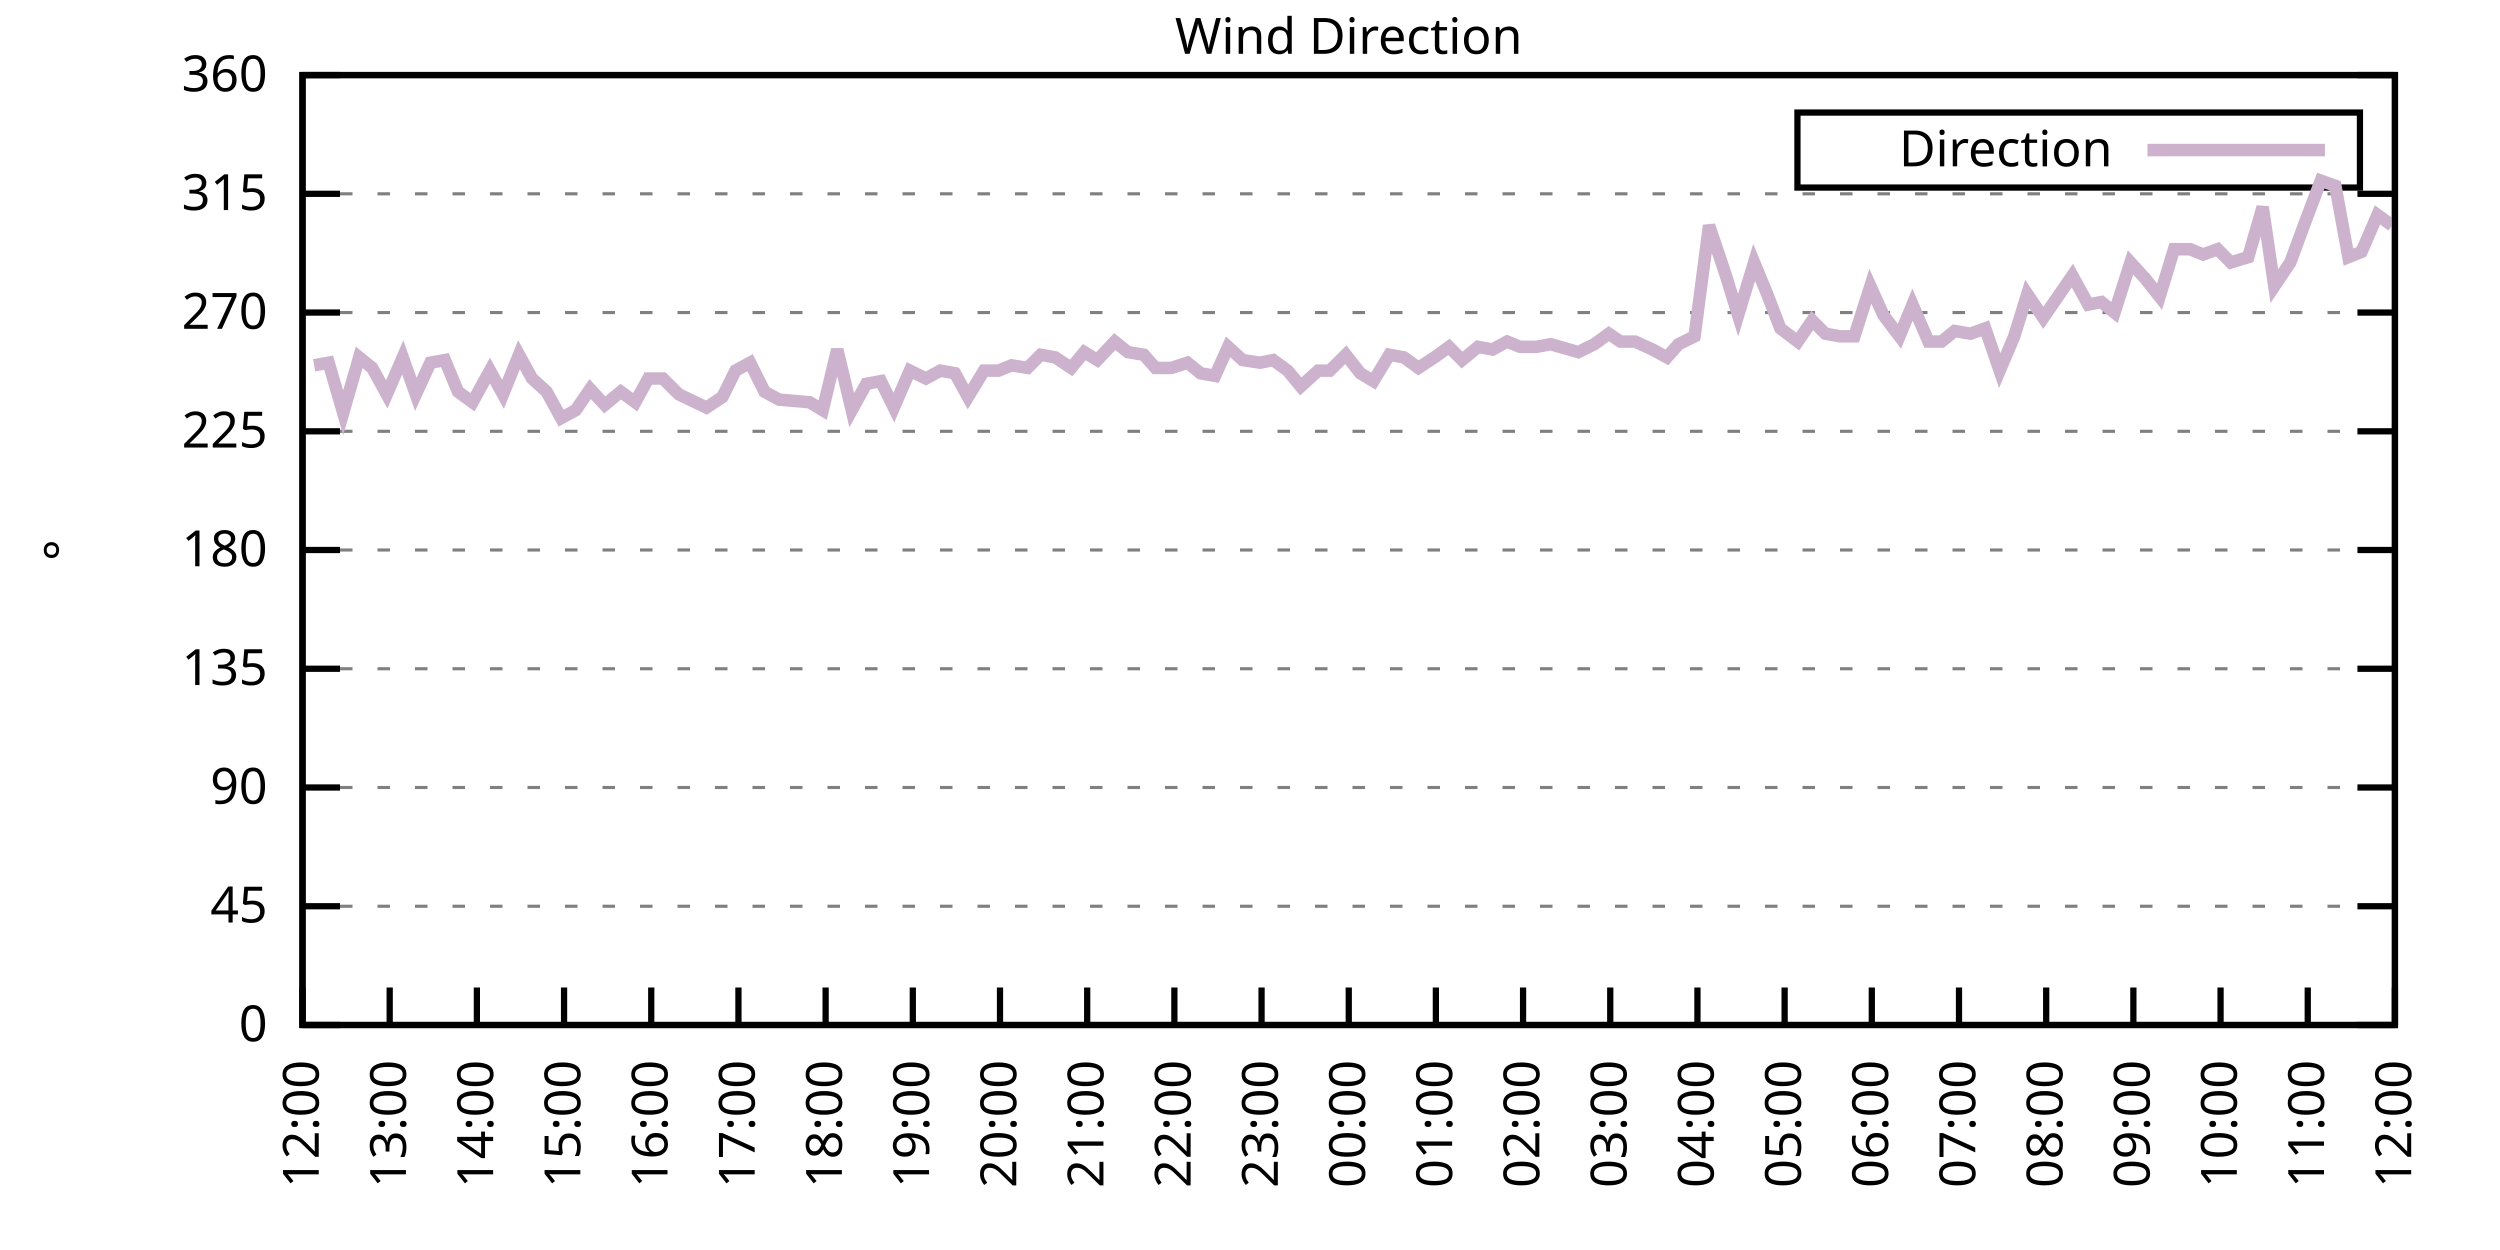
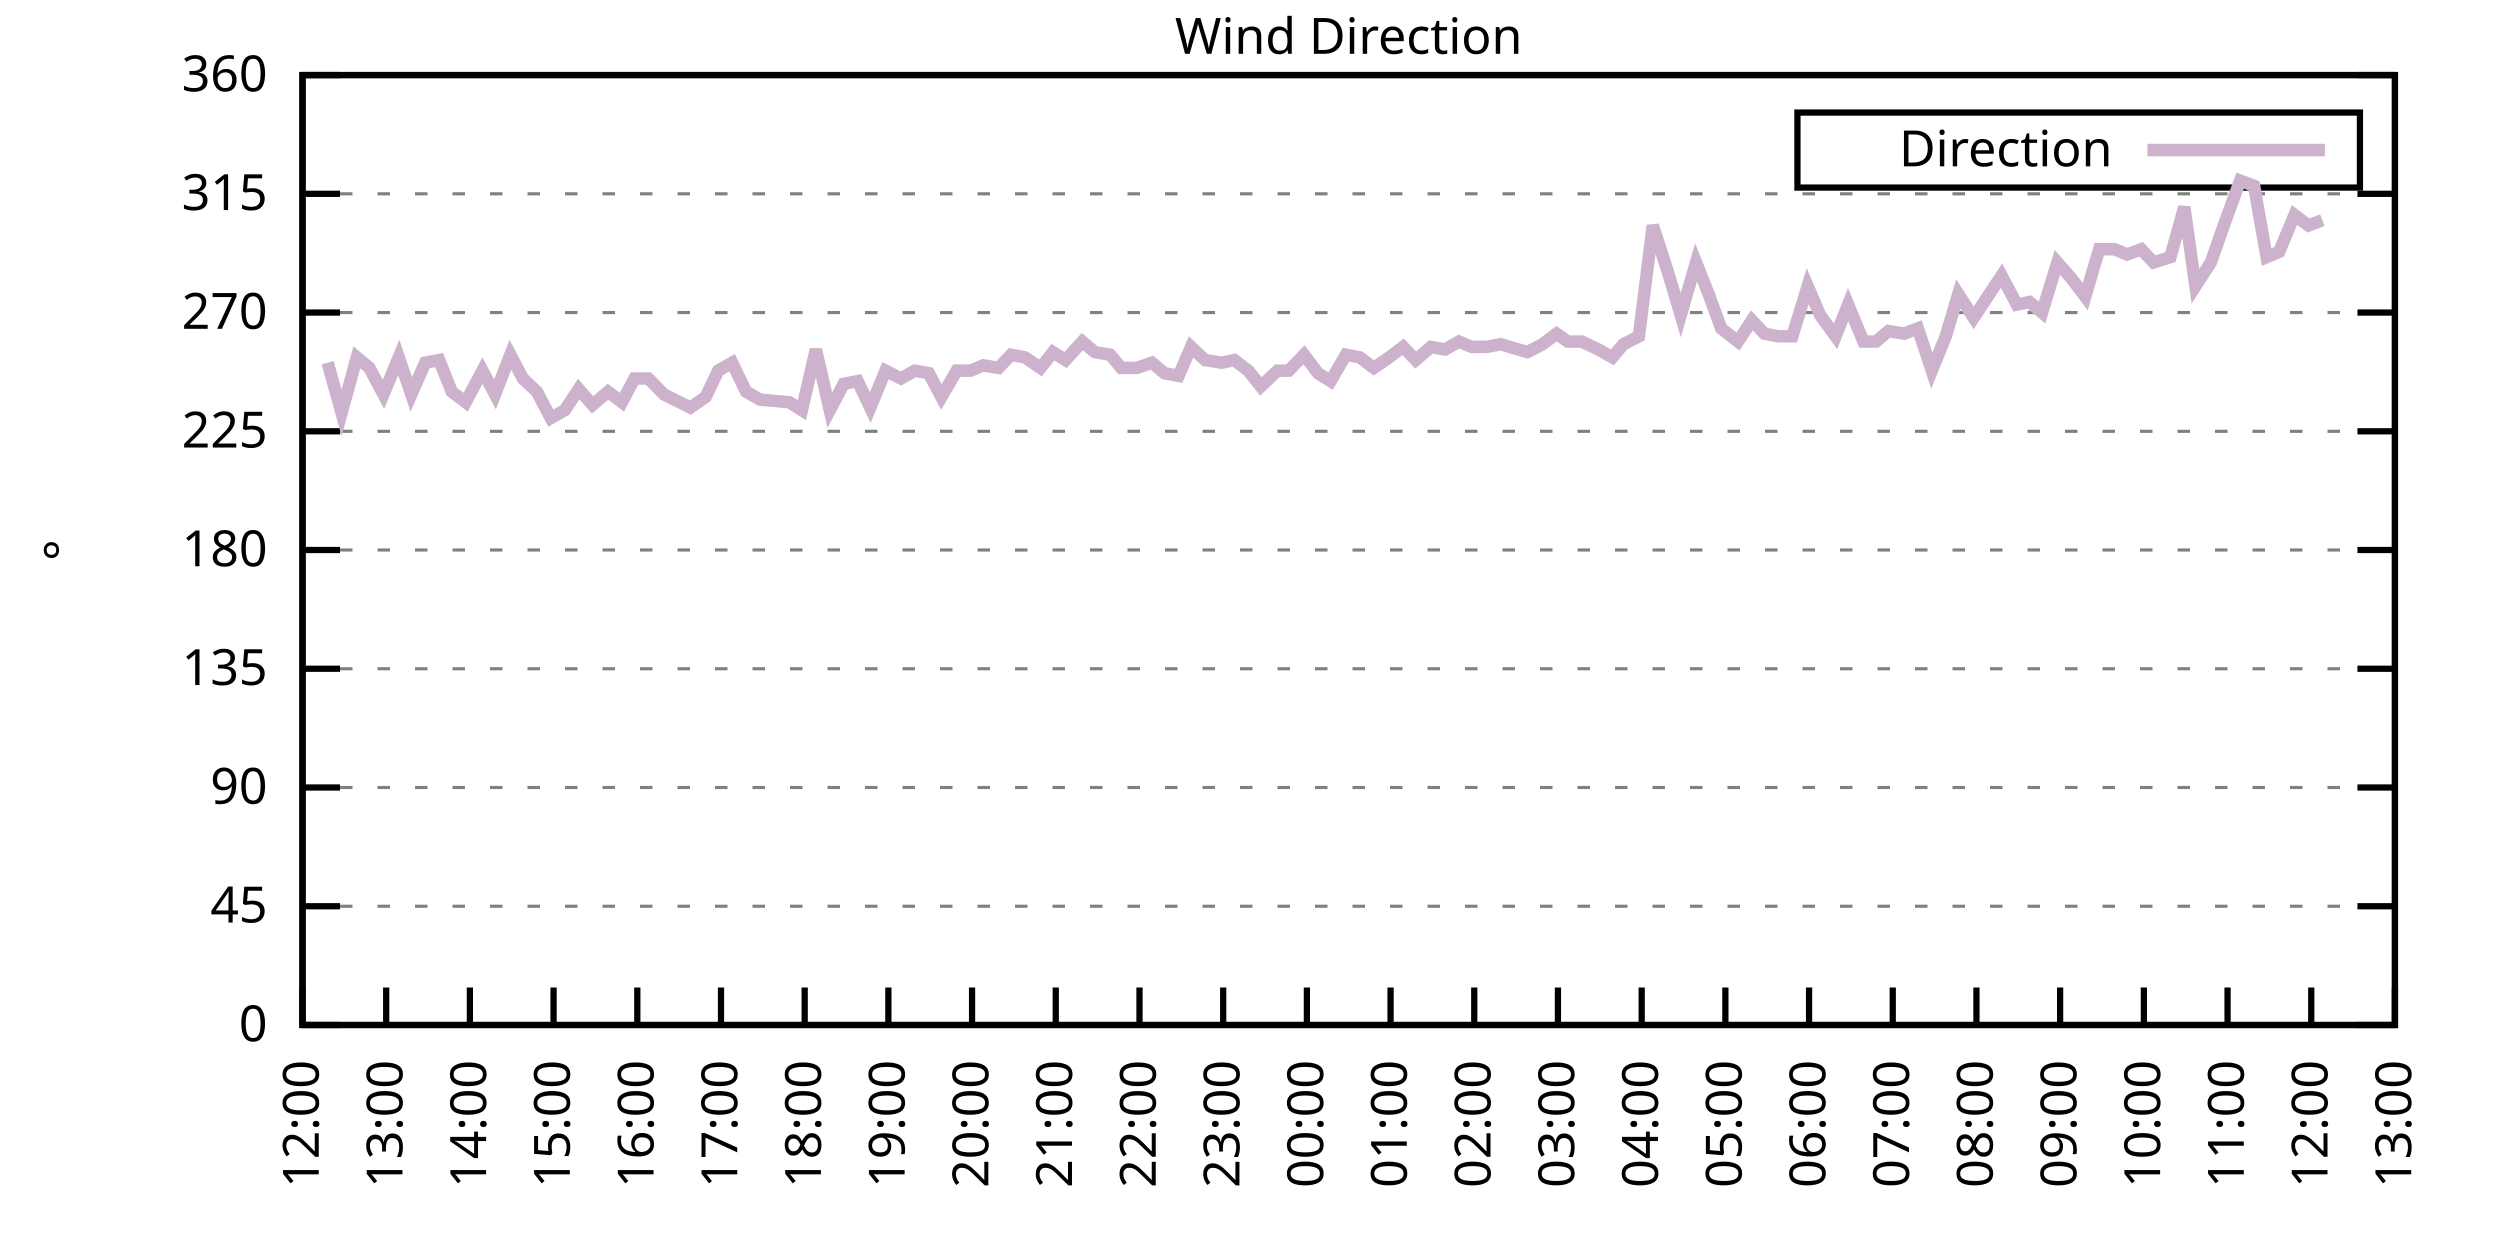
<svg xmlns="http://www.w3.org/2000/svg" xmlns:xlink="http://www.w3.org/1999/xlink" width="400" height="200" viewBox="0 0 400 200">
  <g id="gnuplot_canvas">
    <rect x="0" y="0" width="400" height="200" fill="none" />
    <defs>
      <circle id="gpDot" r="0.5" stroke-width="0.5" stroke="currentColor" />
      <path id="gpPt0" stroke-width="0.333" stroke="currentColor" d="M-1,0 h2 M0,-1 v2" />
      <path id="gpPt1" stroke-width="0.333" stroke="currentColor" d="M-1,-1 L1,1 M1,-1 L-1,1" />
      <path id="gpPt2" stroke-width="0.333" stroke="currentColor" d="M-1,0 L1,0 M0,-1 L0,1 M-1,-1 L1,1 M-1,1 L1,-1" />
      <rect id="gpPt3" stroke-width="0.333" stroke="currentColor" x="-1" y="-1" width="2" height="2" />
      <rect id="gpPt4" stroke-width="0.333" stroke="currentColor" fill="currentColor" x="-1" y="-1" width="2" height="2" />
      <circle id="gpPt5" stroke-width="0.333" stroke="currentColor" cx="0" cy="0" r="1" />
      <use xlink:href="#gpPt5" id="gpPt6" fill="currentColor" stroke="none" />
      <path id="gpPt7" stroke-width="0.333" stroke="currentColor" d="M0,-1.33 L-1.33,0.67 L1.33,0.67 z" />
      <use xlink:href="#gpPt7" id="gpPt8" fill="currentColor" stroke="none" />
      <use xlink:href="#gpPt7" id="gpPt9" stroke="currentColor" transform="rotate(180)" />
      <use xlink:href="#gpPt9" id="gpPt10" fill="currentColor" stroke="none" />
      <use xlink:href="#gpPt3" id="gpPt11" stroke="currentColor" transform="rotate(45)" />
      <use xlink:href="#gpPt11" id="gpPt12" fill="currentColor" stroke="none" />
      <path id="gpPt13" stroke-width="0.333" stroke="currentColor" d="M0,1.330 L1.265,0.411 L0.782,-1.067 L-0.782,-1.076 L-1.265,0.411 z" />
      <use xlink:href="#gpPt13" id="gpPt14" fill="currentColor" stroke="none" />
      <filter id="textbox" filterUnits="objectBoundingBox" x="0" y="0" height="1" width="1">
        <feFlood flood-color="white" flood-opacity="1" result="bgnd" />
        <feComposite in="SourceGraphic" in2="bgnd" operator="atop" />
      </filter>
      <filter id="greybox" filterUnits="objectBoundingBox" x="0" y="0" height="1" width="1">
        <feFlood flood-color="lightgrey" flood-opacity="1" result="grey" />
        <feComposite in="SourceGraphic" in2="grey" operator="atop" />
      </filter>
    </defs>
    <g fill="none" color="white" stroke="currentColor" stroke-width="1.00" stroke-linecap="butt" stroke-linejoin="miter">
</g>
    <g fill="none" color="black" stroke="currentColor" stroke-width="1.00" stroke-linecap="butt" stroke-linejoin="miter">
      <g stroke="none" shape-rendering="crispEdges">
        <polygon fill="rgb(255, 255, 255)" points="48.40,164.00 383.18,164.00 383.18,12.02 48.40,12.02 " />
      </g>
    </g>
    <g fill="none" color="black" stroke="currentColor" stroke-width="1.00" stroke-linecap="butt" stroke-linejoin="miter">
</g>
    <g fill="none" color="black" stroke="black" stroke-width="0.50" stroke-linecap="butt" stroke-linejoin="miter">
</g>
    <g fill="none" color="gray" stroke="currentColor" stroke-width="0.50" stroke-linecap="butt" stroke-linejoin="miter">
      <path stroke="gray" stroke-dasharray="2,4" class="gridline" d="M48.40,164.00 L383.19,164.00  " />
    </g>
    <g fill="none" color="gray" stroke="gray" stroke-width="1.00" stroke-linecap="butt" stroke-linejoin="miter">
</g>
    <g fill="none" color="black" stroke="currentColor" stroke-width="1.00" stroke-linecap="butt" stroke-linejoin="miter">
      <path stroke="black" d="M48.40,164.00 L54.40,164.00 M383.19,164.00 L377.19,164.00  " />
      <g transform="translate(42.80,166.60)" stroke="none" fill="black" font-family="Sans" font-size="8.00" text-anchor="end">
        <text>
          <tspan font-family="Sans"> 0</tspan>
        </text>
      </g>
    </g>
    <g fill="none" color="black" stroke="currentColor" stroke-width="1.00" stroke-linecap="butt" stroke-linejoin="miter">
</g>
    <g fill="none" color="black" stroke="black" stroke-width="0.50" stroke-linecap="butt" stroke-linejoin="miter">
</g>
    <g fill="none" color="gray" stroke="currentColor" stroke-width="0.50" stroke-linecap="butt" stroke-linejoin="miter">
      <path stroke="gray" stroke-dasharray="2,4" class="gridline" d="M48.40,145.00 L383.19,145.00  " />
    </g>
    <g fill="none" color="gray" stroke="gray" stroke-width="1.00" stroke-linecap="butt" stroke-linejoin="miter">
</g>
    <g fill="none" color="black" stroke="currentColor" stroke-width="1.00" stroke-linecap="butt" stroke-linejoin="miter">
      <path stroke="black" d="M48.40,145.00 L54.40,145.00 M383.19,145.00 L377.19,145.00  " />
      <g transform="translate(42.80,147.60)" stroke="none" fill="black" font-family="Sans" font-size="8.00" text-anchor="end">
        <text>
          <tspan font-family="Sans"> 45</tspan>
        </text>
      </g>
    </g>
    <g fill="none" color="black" stroke="currentColor" stroke-width="1.00" stroke-linecap="butt" stroke-linejoin="miter">
</g>
    <g fill="none" color="black" stroke="black" stroke-width="0.50" stroke-linecap="butt" stroke-linejoin="miter">
</g>
    <g fill="none" color="gray" stroke="currentColor" stroke-width="0.50" stroke-linecap="butt" stroke-linejoin="miter">
      <path stroke="gray" stroke-dasharray="2,4" class="gridline" d="M48.40,126.00 L383.19,126.00  " />
    </g>
    <g fill="none" color="gray" stroke="gray" stroke-width="1.00" stroke-linecap="butt" stroke-linejoin="miter">
</g>
    <g fill="none" color="black" stroke="currentColor" stroke-width="1.00" stroke-linecap="butt" stroke-linejoin="miter">
      <path stroke="black" d="M48.40,126.00 L54.40,126.00 M383.19,126.00 L377.19,126.00  " />
      <g transform="translate(42.80,128.60)" stroke="none" fill="black" font-family="Sans" font-size="8.00" text-anchor="end">
        <text>
          <tspan font-family="Sans"> 90</tspan>
        </text>
      </g>
    </g>
    <g fill="none" color="black" stroke="currentColor" stroke-width="1.00" stroke-linecap="butt" stroke-linejoin="miter">
</g>
    <g fill="none" color="black" stroke="black" stroke-width="0.50" stroke-linecap="butt" stroke-linejoin="miter">
</g>
    <g fill="none" color="gray" stroke="currentColor" stroke-width="0.50" stroke-linecap="butt" stroke-linejoin="miter">
      <path stroke="gray" stroke-dasharray="2,4" class="gridline" d="M48.40,107.00 L383.19,107.00  " />
    </g>
    <g fill="none" color="gray" stroke="gray" stroke-width="1.00" stroke-linecap="butt" stroke-linejoin="miter">
</g>
    <g fill="none" color="black" stroke="currentColor" stroke-width="1.00" stroke-linecap="butt" stroke-linejoin="miter">
      <path stroke="black" d="M48.40,107.00 L54.40,107.00 M383.19,107.00 L377.19,107.00  " />
      <g transform="translate(42.80,109.60)" stroke="none" fill="black" font-family="Sans" font-size="8.00" text-anchor="end">
        <text>
          <tspan font-family="Sans"> 135</tspan>
        </text>
      </g>
    </g>
    <g fill="none" color="black" stroke="currentColor" stroke-width="1.00" stroke-linecap="butt" stroke-linejoin="miter">
</g>
    <g fill="none" color="black" stroke="black" stroke-width="0.50" stroke-linecap="butt" stroke-linejoin="miter">
</g>
    <g fill="none" color="gray" stroke="currentColor" stroke-width="0.50" stroke-linecap="butt" stroke-linejoin="miter">
      <path stroke="gray" stroke-dasharray="2,4" class="gridline" d="M48.40,88.00 L383.19,88.00  " />
    </g>
    <g fill="none" color="gray" stroke="gray" stroke-width="1.00" stroke-linecap="butt" stroke-linejoin="miter">
</g>
    <g fill="none" color="black" stroke="currentColor" stroke-width="1.00" stroke-linecap="butt" stroke-linejoin="miter">
      <path stroke="black" d="M48.40,88.00 L54.40,88.00 M383.19,88.00 L377.19,88.00  " />
      <g transform="translate(42.80,90.60)" stroke="none" fill="black" font-family="Sans" font-size="8.00" text-anchor="end">
        <text>
          <tspan font-family="Sans"> 180</tspan>
        </text>
      </g>
    </g>
    <g fill="none" color="black" stroke="currentColor" stroke-width="1.00" stroke-linecap="butt" stroke-linejoin="miter">
</g>
    <g fill="none" color="black" stroke="black" stroke-width="0.50" stroke-linecap="butt" stroke-linejoin="miter">
</g>
    <g fill="none" color="gray" stroke="currentColor" stroke-width="0.50" stroke-linecap="butt" stroke-linejoin="miter">
      <path stroke="gray" stroke-dasharray="2,4" class="gridline" d="M48.40,69.01 L383.19,69.01  " />
    </g>
    <g fill="none" color="gray" stroke="gray" stroke-width="1.00" stroke-linecap="butt" stroke-linejoin="miter">
</g>
    <g fill="none" color="black" stroke="currentColor" stroke-width="1.00" stroke-linecap="butt" stroke-linejoin="miter">
      <path stroke="black" d="M48.40,69.01 L54.40,69.01 M383.19,69.01 L377.19,69.01  " />
      <g transform="translate(42.80,71.61)" stroke="none" fill="black" font-family="Sans" font-size="8.00" text-anchor="end">
        <text>
          <tspan font-family="Sans"> 225</tspan>
        </text>
      </g>
    </g>
    <g fill="none" color="black" stroke="currentColor" stroke-width="1.00" stroke-linecap="butt" stroke-linejoin="miter">
</g>
    <g fill="none" color="black" stroke="black" stroke-width="0.50" stroke-linecap="butt" stroke-linejoin="miter">
</g>
    <g fill="none" color="gray" stroke="currentColor" stroke-width="0.50" stroke-linecap="butt" stroke-linejoin="miter">
      <path stroke="gray" stroke-dasharray="2,4" class="gridline" d="M48.40,50.01 L383.19,50.01  " />
    </g>
    <g fill="none" color="gray" stroke="gray" stroke-width="1.00" stroke-linecap="butt" stroke-linejoin="miter">
</g>
    <g fill="none" color="black" stroke="currentColor" stroke-width="1.00" stroke-linecap="butt" stroke-linejoin="miter">
      <path stroke="black" d="M48.40,50.01 L54.40,50.01 M383.19,50.01 L377.19,50.01  " />
      <g transform="translate(42.80,52.61)" stroke="none" fill="black" font-family="Sans" font-size="8.00" text-anchor="end">
        <text>
          <tspan font-family="Sans"> 270</tspan>
        </text>
      </g>
    </g>
    <g fill="none" color="black" stroke="currentColor" stroke-width="1.00" stroke-linecap="butt" stroke-linejoin="miter">
</g>
    <g fill="none" color="black" stroke="black" stroke-width="0.50" stroke-linecap="butt" stroke-linejoin="miter">
</g>
    <g fill="none" color="gray" stroke="currentColor" stroke-width="0.50" stroke-linecap="butt" stroke-linejoin="miter">
      <path stroke="gray" stroke-dasharray="2,4" class="gridline" d="M48.40,31.01 L383.19,31.01  " />
    </g>
    <g fill="none" color="gray" stroke="gray" stroke-width="1.00" stroke-linecap="butt" stroke-linejoin="miter">
</g>
    <g fill="none" color="black" stroke="currentColor" stroke-width="1.00" stroke-linecap="butt" stroke-linejoin="miter">
      <path stroke="black" d="M48.40,31.01 L54.40,31.01 M383.19,31.01 L377.19,31.01  " />
      <g transform="translate(42.80,33.61)" stroke="none" fill="black" font-family="Sans" font-size="8.00" text-anchor="end">
        <text>
          <tspan font-family="Sans"> 315</tspan>
        </text>
      </g>
    </g>
    <g fill="none" color="black" stroke="currentColor" stroke-width="1.00" stroke-linecap="butt" stroke-linejoin="miter">
</g>
    <g fill="none" color="black" stroke="black" stroke-width="0.50" stroke-linecap="butt" stroke-linejoin="miter">
</g>
    <g fill="none" color="gray" stroke="currentColor" stroke-width="0.50" stroke-linecap="butt" stroke-linejoin="miter">
      <path stroke="gray" stroke-dasharray="2,4" class="gridline" d="M48.40,12.01 L383.19,12.01  " />
    </g>
    <g fill="none" color="gray" stroke="gray" stroke-width="1.00" stroke-linecap="butt" stroke-linejoin="miter">
</g>
    <g fill="none" color="black" stroke="currentColor" stroke-width="1.00" stroke-linecap="butt" stroke-linejoin="miter">
      <path stroke="black" d="M48.40,12.01 L54.40,12.01 M383.19,12.01 L377.19,12.01  " />
      <g transform="translate(42.80,14.61)" stroke="none" fill="black" font-family="Sans" font-size="8.00" text-anchor="end">
        <text>
          <tspan font-family="Sans"> 360</tspan>
        </text>
      </g>
    </g>
    <g fill="none" color="black" stroke="currentColor" stroke-width="1.00" stroke-linecap="butt" stroke-linejoin="miter">
      <path stroke="black" d="M48.40,164.00 L48.40,158.00  " />
      <g transform="translate(51.00,169.60) rotate(270.00)" stroke="none" fill="black" font-family="Sans" font-size="8.00" text-anchor="end">
        <text>
          <tspan font-family="Sans">12:00</tspan>
        </text>
      </g>
    </g>
    <g fill="none" color="black" stroke="currentColor" stroke-width="1.00" stroke-linecap="butt" stroke-linejoin="miter">
-       <path stroke="black" d="M62.35,164.00 L62.35,158.00  " />
-       <g transform="translate(64.95,169.60) rotate(270.00)" stroke="none" fill="black" font-family="Sans" font-size="8.00" text-anchor="end">
+       <path stroke="black" d="M61.79,164.00 L61.79,158.00  " />
+       <g transform="translate(64.39,169.60) rotate(270.00)" stroke="none" fill="black" font-family="Sans" font-size="8.00" text-anchor="end">
        <text>
          <tspan font-family="Sans">13:00</tspan>
        </text>
      </g>
    </g>
    <g fill="none" color="black" stroke="currentColor" stroke-width="1.00" stroke-linecap="butt" stroke-linejoin="miter">
-       <path stroke="black" d="M76.30,164.00 L76.30,158.00  " />
-       <g transform="translate(78.90,169.60) rotate(270.00)" stroke="none" fill="black" font-family="Sans" font-size="8.00" text-anchor="end">
+       <path stroke="black" d="M75.18,164.00 L75.18,158.00  " />
+       <g transform="translate(77.78,169.60) rotate(270.00)" stroke="none" fill="black" font-family="Sans" font-size="8.00" text-anchor="end">
        <text>
          <tspan font-family="Sans">14:00</tspan>
        </text>
      </g>
    </g>
    <g fill="none" color="black" stroke="currentColor" stroke-width="1.00" stroke-linecap="butt" stroke-linejoin="miter">
-       <path stroke="black" d="M90.25,164.00 L90.25,158.00  " />
-       <g transform="translate(92.85,169.60) rotate(270.00)" stroke="none" fill="black" font-family="Sans" font-size="8.00" text-anchor="end">
+       <path stroke="black" d="M88.57,164.00 L88.57,158.00  " />
+       <g transform="translate(91.17,169.60) rotate(270.00)" stroke="none" fill="black" font-family="Sans" font-size="8.00" text-anchor="end">
        <text>
          <tspan font-family="Sans">15:00</tspan>
        </text>
      </g>
    </g>
    <g fill="none" color="black" stroke="currentColor" stroke-width="1.00" stroke-linecap="butt" stroke-linejoin="miter">
-       <path stroke="black" d="M104.20,164.00 L104.20,158.00  " />
-       <g transform="translate(106.80,169.60) rotate(270.00)" stroke="none" fill="black" font-family="Sans" font-size="8.00" text-anchor="end">
+       <path stroke="black" d="M101.97,164.00 L101.97,158.00  " />
+       <g transform="translate(104.57,169.60) rotate(270.00)" stroke="none" fill="black" font-family="Sans" font-size="8.00" text-anchor="end">
        <text>
          <tspan font-family="Sans">16:00</tspan>
        </text>
      </g>
    </g>
    <g fill="none" color="black" stroke="currentColor" stroke-width="1.00" stroke-linecap="butt" stroke-linejoin="miter">
-       <path stroke="black" d="M118.15,164.00 L118.15,158.00  " />
-       <g transform="translate(120.75,169.60) rotate(270.00)" stroke="none" fill="black" font-family="Sans" font-size="8.00" text-anchor="end">
+       <path stroke="black" d="M115.36,164.00 L115.36,158.00  " />
+       <g transform="translate(117.96,169.60) rotate(270.00)" stroke="none" fill="black" font-family="Sans" font-size="8.00" text-anchor="end">
        <text>
          <tspan font-family="Sans">17:00</tspan>
        </text>
      </g>
    </g>
    <g fill="none" color="black" stroke="currentColor" stroke-width="1.00" stroke-linecap="butt" stroke-linejoin="miter">
-       <path stroke="black" d="M132.10,164.00 L132.10,158.00  " />
-       <g transform="translate(134.70,169.60) rotate(270.00)" stroke="none" fill="black" font-family="Sans" font-size="8.00" text-anchor="end">
+       <path stroke="black" d="M128.75,164.00 L128.75,158.00  " />
+       <g transform="translate(131.35,169.60) rotate(270.00)" stroke="none" fill="black" font-family="Sans" font-size="8.00" text-anchor="end">
        <text>
          <tspan font-family="Sans">18:00</tspan>
        </text>
      </g>
    </g>
    <g fill="none" color="black" stroke="currentColor" stroke-width="1.00" stroke-linecap="butt" stroke-linejoin="miter">
-       <path stroke="black" d="M146.05,164.00 L146.05,158.00  " />
-       <g transform="translate(148.65,169.60) rotate(270.00)" stroke="none" fill="black" font-family="Sans" font-size="8.00" text-anchor="end">
+       <path stroke="black" d="M142.14,164.00 L142.14,158.00  " />
+       <g transform="translate(144.74,169.60) rotate(270.00)" stroke="none" fill="black" font-family="Sans" font-size="8.00" text-anchor="end">
        <text>
          <tspan font-family="Sans">19:00</tspan>
        </text>
      </g>
    </g>
    <g fill="none" color="black" stroke="currentColor" stroke-width="1.00" stroke-linecap="butt" stroke-linejoin="miter">
-       <path stroke="black" d="M160.00,164.00 L160.00,158.00  " />
-       <g transform="translate(162.60,169.60) rotate(270.00)" stroke="none" fill="black" font-family="Sans" font-size="8.00" text-anchor="end">
+       <path stroke="black" d="M155.53,164.00 L155.53,158.00  " />
+       <g transform="translate(158.13,169.60) rotate(270.00)" stroke="none" fill="black" font-family="Sans" font-size="8.00" text-anchor="end">
        <text>
          <tspan font-family="Sans">20:00</tspan>
        </text>
      </g>
    </g>
    <g fill="none" color="black" stroke="currentColor" stroke-width="1.00" stroke-linecap="butt" stroke-linejoin="miter">
-       <path stroke="black" d="M173.95,164.00 L173.95,158.00  " />
-       <g transform="translate(176.55,169.60) rotate(270.00)" stroke="none" fill="black" font-family="Sans" font-size="8.00" text-anchor="end">
+       <path stroke="black" d="M168.92,164.00 L168.92,158.00  " />
+       <g transform="translate(171.52,169.60) rotate(270.00)" stroke="none" fill="black" font-family="Sans" font-size="8.00" text-anchor="end">
        <text>
          <tspan font-family="Sans">21:00</tspan>
        </text>
      </g>
    </g>
    <g fill="none" color="black" stroke="currentColor" stroke-width="1.00" stroke-linecap="butt" stroke-linejoin="miter">
-       <path stroke="black" d="M187.90,164.00 L187.90,158.00  " />
-       <g transform="translate(190.50,169.60) rotate(270.00)" stroke="none" fill="black" font-family="Sans" font-size="8.00" text-anchor="end">
+       <path stroke="black" d="M182.32,164.00 L182.32,158.00  " />
+       <g transform="translate(184.92,169.60) rotate(270.00)" stroke="none" fill="black" font-family="Sans" font-size="8.00" text-anchor="end">
        <text>
          <tspan font-family="Sans">22:00</tspan>
        </text>
      </g>
    </g>
    <g fill="none" color="black" stroke="currentColor" stroke-width="1.00" stroke-linecap="butt" stroke-linejoin="miter">
-       <path stroke="black" d="M201.85,164.00 L201.85,158.00  " />
-       <g transform="translate(204.45,169.60) rotate(270.00)" stroke="none" fill="black" font-family="Sans" font-size="8.00" text-anchor="end">
+       <path stroke="black" d="M195.71,164.00 L195.71,158.00  " />
+       <g transform="translate(198.31,169.60) rotate(270.00)" stroke="none" fill="black" font-family="Sans" font-size="8.00" text-anchor="end">
        <text>
          <tspan font-family="Sans">23:00</tspan>
        </text>
      </g>
    </g>
    <g fill="none" color="black" stroke="currentColor" stroke-width="1.00" stroke-linecap="butt" stroke-linejoin="miter">
-       <path stroke="black" d="M215.80,164.00 L215.80,158.00  " />
-       <g transform="translate(218.40,169.60) rotate(270.00)" stroke="none" fill="black" font-family="Sans" font-size="8.00" text-anchor="end">
+       <path stroke="black" d="M209.10,164.00 L209.10,158.00  " />
+       <g transform="translate(211.70,169.60) rotate(270.00)" stroke="none" fill="black" font-family="Sans" font-size="8.00" text-anchor="end">
        <text>
          <tspan font-family="Sans">00:00</tspan>
        </text>
      </g>
    </g>
    <g fill="none" color="black" stroke="currentColor" stroke-width="1.00" stroke-linecap="butt" stroke-linejoin="miter">
-       <path stroke="black" d="M229.74,164.00 L229.74,158.00  " />
-       <g transform="translate(232.34,169.60) rotate(270.00)" stroke="none" fill="black" font-family="Sans" font-size="8.00" text-anchor="end">
+       <path stroke="black" d="M222.49,164.00 L222.49,158.00  " />
+       <g transform="translate(225.09,169.60) rotate(270.00)" stroke="none" fill="black" font-family="Sans" font-size="8.00" text-anchor="end">
        <text>
          <tspan font-family="Sans">01:00</tspan>
        </text>
      </g>
    </g>
    <g fill="none" color="black" stroke="currentColor" stroke-width="1.00" stroke-linecap="butt" stroke-linejoin="miter">
-       <path stroke="black" d="M243.69,164.00 L243.69,158.00  " />
-       <g transform="translate(246.29,169.60) rotate(270.00)" stroke="none" fill="black" font-family="Sans" font-size="8.00" text-anchor="end">
+       <path stroke="black" d="M235.88,164.00 L235.88,158.00  " />
+       <g transform="translate(238.48,169.60) rotate(270.00)" stroke="none" fill="black" font-family="Sans" font-size="8.00" text-anchor="end">
        <text>
          <tspan font-family="Sans">02:00</tspan>
        </text>
      </g>
    </g>
    <g fill="none" color="black" stroke="currentColor" stroke-width="1.00" stroke-linecap="butt" stroke-linejoin="miter">
-       <path stroke="black" d="M257.64,164.00 L257.64,158.00  " />
-       <g transform="translate(260.24,169.60) rotate(270.00)" stroke="none" fill="black" font-family="Sans" font-size="8.00" text-anchor="end">
+       <path stroke="black" d="M249.27,164.00 L249.27,158.00  " />
+       <g transform="translate(251.87,169.60) rotate(270.00)" stroke="none" fill="black" font-family="Sans" font-size="8.00" text-anchor="end">
        <text>
          <tspan font-family="Sans">03:00</tspan>
        </text>
      </g>
    </g>
    <g fill="none" color="black" stroke="currentColor" stroke-width="1.00" stroke-linecap="butt" stroke-linejoin="miter">
-       <path stroke="black" d="M271.59,164.00 L271.59,158.00  " />
-       <g transform="translate(274.19,169.60) rotate(270.00)" stroke="none" fill="black" font-family="Sans" font-size="8.00" text-anchor="end">
+       <path stroke="black" d="M262.67,164.00 L262.67,158.00  " />
+       <g transform="translate(265.27,169.60) rotate(270.00)" stroke="none" fill="black" font-family="Sans" font-size="8.00" text-anchor="end">
        <text>
          <tspan font-family="Sans">04:00</tspan>
        </text>
      </g>
    </g>
    <g fill="none" color="black" stroke="currentColor" stroke-width="1.00" stroke-linecap="butt" stroke-linejoin="miter">
-       <path stroke="black" d="M285.54,164.00 L285.54,158.00  " />
-       <g transform="translate(288.14,169.60) rotate(270.00)" stroke="none" fill="black" font-family="Sans" font-size="8.00" text-anchor="end">
+       <path stroke="black" d="M276.06,164.00 L276.06,158.00  " />
+       <g transform="translate(278.66,169.60) rotate(270.00)" stroke="none" fill="black" font-family="Sans" font-size="8.00" text-anchor="end">
        <text>
          <tspan font-family="Sans">05:00</tspan>
        </text>
      </g>
    </g>
    <g fill="none" color="black" stroke="currentColor" stroke-width="1.00" stroke-linecap="butt" stroke-linejoin="miter">
-       <path stroke="black" d="M299.49,164.00 L299.49,158.00  " />
-       <g transform="translate(302.09,169.60) rotate(270.00)" stroke="none" fill="black" font-family="Sans" font-size="8.00" text-anchor="end">
+       <path stroke="black" d="M289.45,164.00 L289.45,158.00  " />
+       <g transform="translate(292.05,169.60) rotate(270.00)" stroke="none" fill="black" font-family="Sans" font-size="8.00" text-anchor="end">
        <text>
          <tspan font-family="Sans">06:00</tspan>
        </text>
      </g>
    </g>
    <g fill="none" color="black" stroke="currentColor" stroke-width="1.00" stroke-linecap="butt" stroke-linejoin="miter">
-       <path stroke="black" d="M313.44,164.00 L313.44,158.00  " />
-       <g transform="translate(316.04,169.60) rotate(270.00)" stroke="none" fill="black" font-family="Sans" font-size="8.00" text-anchor="end">
+       <path stroke="black" d="M302.84,164.00 L302.84,158.00  " />
+       <g transform="translate(305.44,169.60) rotate(270.00)" stroke="none" fill="black" font-family="Sans" font-size="8.00" text-anchor="end">
        <text>
          <tspan font-family="Sans">07:00</tspan>
        </text>
      </g>
    </g>
    <g fill="none" color="black" stroke="currentColor" stroke-width="1.00" stroke-linecap="butt" stroke-linejoin="miter">
-       <path stroke="black" d="M327.39,164.00 L327.39,158.00  " />
-       <g transform="translate(329.99,169.60) rotate(270.00)" stroke="none" fill="black" font-family="Sans" font-size="8.00" text-anchor="end">
+       <path stroke="black" d="M316.23,164.00 L316.23,158.00  " />
+       <g transform="translate(318.83,169.60) rotate(270.00)" stroke="none" fill="black" font-family="Sans" font-size="8.00" text-anchor="end">
        <text>
          <tspan font-family="Sans">08:00</tspan>
        </text>
      </g>
    </g>
    <g fill="none" color="black" stroke="currentColor" stroke-width="1.00" stroke-linecap="butt" stroke-linejoin="miter">
-       <path stroke="black" d="M341.34,164.00 L341.34,158.00  " />
-       <g transform="translate(343.94,169.60) rotate(270.00)" stroke="none" fill="black" font-family="Sans" font-size="8.00" text-anchor="end">
+       <path stroke="black" d="M329.62,164.00 L329.62,158.00  " />
+       <g transform="translate(332.22,169.60) rotate(270.00)" stroke="none" fill="black" font-family="Sans" font-size="8.00" text-anchor="end">
        <text>
          <tspan font-family="Sans">09:00</tspan>
        </text>
      </g>
    </g>
    <g fill="none" color="black" stroke="currentColor" stroke-width="1.00" stroke-linecap="butt" stroke-linejoin="miter">
-       <path stroke="black" d="M355.29,164.00 L355.29,158.00  " />
-       <g transform="translate(357.89,169.60) rotate(270.00)" stroke="none" fill="black" font-family="Sans" font-size="8.00" text-anchor="end">
+       <path stroke="black" d="M343.02,164.00 L343.02,158.00  " />
+       <g transform="translate(345.62,169.60) rotate(270.00)" stroke="none" fill="black" font-family="Sans" font-size="8.00" text-anchor="end">
        <text>
          <tspan font-family="Sans">10:00</tspan>
        </text>
      </g>
    </g>
    <g fill="none" color="black" stroke="currentColor" stroke-width="1.00" stroke-linecap="butt" stroke-linejoin="miter">
-       <path stroke="black" d="M369.24,164.00 L369.24,158.00  " />
-       <g transform="translate(371.84,169.60) rotate(270.00)" stroke="none" fill="black" font-family="Sans" font-size="8.00" text-anchor="end">
+       <path stroke="black" d="M356.41,164.00 L356.41,158.00  " />
+       <g transform="translate(359.01,169.60) rotate(270.00)" stroke="none" fill="black" font-family="Sans" font-size="8.00" text-anchor="end">
        <text>
          <tspan font-family="Sans">11:00</tspan>
+         </text>
+       </g>
+     </g>
+     <g fill="none" color="black" stroke="currentColor" stroke-width="1.00" stroke-linecap="butt" stroke-linejoin="miter">
+       <path stroke="black" d="M369.80,164.00 L369.80,158.00  " />
+       <g transform="translate(372.40,169.60) rotate(270.00)" stroke="none" fill="black" font-family="Sans" font-size="8.00" text-anchor="end">
+         <text>
+           <tspan font-family="Sans">12:00</tspan>
        </text>
      </g>
    </g>
    <g fill="none" color="black" stroke="currentColor" stroke-width="1.00" stroke-linecap="butt" stroke-linejoin="miter">
      <path stroke="black" d="M383.19,164.00 L383.19,158.00  " />
      <g transform="translate(385.79,169.60) rotate(270.00)" stroke="none" fill="black" font-family="Sans" font-size="8.00" text-anchor="end">
        <text>
-           <tspan font-family="Sans">12:00</tspan>
+           <tspan font-family="Sans">13:00</tspan>
        </text>
      </g>
    </g>
    <g fill="none" color="black" stroke="currentColor" stroke-width="1.00" stroke-linecap="butt" stroke-linejoin="miter">
</g>
    <g fill="none" color="black" stroke="currentColor" stroke-width="1.00" stroke-linecap="butt" stroke-linejoin="miter">
      <path stroke="black" d="M48.40,12.01 L48.40,164.00 L383.19,164.00 L383.19,12.01 L48.40,12.01 Z  " />
    </g>
    <g fill="none" color="black" stroke="currentColor" stroke-width="1.00" stroke-linecap="butt" stroke-linejoin="miter">
</g>
    <g fill="none" color="black" stroke="currentColor" stroke-width="1.00" stroke-linecap="butt" stroke-linejoin="miter">
      <path stroke="black" d="M287.59,30.01 L287.59,18.01 L377.59,18.01 L377.59,30.01 L287.59,30.01 Z  " />
    </g>
    <g id="Wind_direction_plot_1">
      <g fill="none" color="white" stroke="black" stroke-width="2.00" stroke-linecap="butt" stroke-linejoin="miter">
</g>
      <g fill="none" color="black" stroke="currentColor" stroke-width="2.00" stroke-linecap="butt" stroke-linejoin="miter">
        <g transform="translate(337.99,26.61)" stroke="none" fill="black" font-family="Sans" font-size="8.00" text-anchor="end">
          <text>
            <tspan font-family="Sans">Direction</tspan>
          </text>
        </g>
      </g>
      <g fill="none" color="black" stroke="currentColor" stroke-width="2.00" stroke-linecap="butt" stroke-linejoin="miter">
-         <path stroke="rgb(204, 178, 204)" d="M343.59,24.01 L371.99,24.01 M50.26,58.45 L52.58,58.03 L54.91,66.05 L57.47,57.18 L59.56,58.87 L61.88,63.10   L64.44,57.18 L66.53,63.10 L68.86,58.03 L71.18,57.61 L73.28,62.67 L75.60,64.36 L78.39,59.30 L80.48,63.10   L83.04,56.76 L85.13,60.56 L87.46,62.67 L89.78,66.90 L92.11,65.63 L94.43,62.25 L96.76,64.78 L99.32,62.67   L101.64,64.36 L103.73,60.56 L106.06,60.56 L108.62,63.10 L113.03,65.21 L115.59,63.52 L117.68,59.30 L120.01,58.03   L122.33,62.67 L124.66,63.94 L129.54,64.36 L131.63,65.63 L133.96,55.92 L136.28,65.63 L138.61,61.41 L140.93,60.98   L143.02,65.21 L145.58,59.30 L148.14,60.56 L150.46,59.30 L152.79,59.72 L154.88,63.52 L157.44,59.30 L159.76,59.30   L161.86,58.45 L164.41,58.87 L166.51,56.76 L168.83,57.18 L171.39,58.87 L173.48,56.34 L175.57,57.61 L178.36,54.65   L180.46,56.34 L183.01,56.76 L184.87,58.87 L187.43,58.87 L189.99,58.03 L192.08,59.72 L194.41,60.14 L196.50,55.50   L198.82,57.61 L201.61,58.03 L203.71,57.61 L206.03,59.30 L208.12,61.83 L210.91,59.30 L212.77,59.30 L215.33,56.76   L217.65,59.72 L219.75,60.98 L222.30,56.76 L224.63,57.18 L226.95,58.87 L229.51,57.18 L231.84,55.50 L233.93,57.61   L236.49,55.50 L238.81,55.92 L241.14,54.65 L243.23,55.50 L245.79,55.50 L248.11,55.07 L252.53,56.34 L255.09,55.07   L257.41,53.39 L259.27,54.65 L261.60,54.65 L264.39,55.92 L266.71,57.18 L268.57,55.07 L271.13,53.81 L273.45,36.08   L276.01,43.67 L278.10,50.43 L280.66,41.99 L282.75,47.05 L284.85,52.54 L287.64,54.65 L289.96,51.27 L292.05,53.39   L294.38,53.81 L296.70,53.81 L299.26,45.79 L301.35,50.43 L303.91,53.81 L306.00,48.74 L308.56,54.65 L310.65,54.65   L312.74,52.96 L315.30,53.39 L317.63,52.54 L319.95,59.30 L322.28,53.81 L324.37,47.05 L326.93,50.85 L329.25,47.47   L331.58,44.10 L334.13,48.74 L336.23,48.32 L338.32,50.01 L340.88,41.99 L343.20,44.52 L345.53,47.47 L347.85,39.87   L350.41,39.87 L352.50,40.72 L354.83,39.87 L356.92,41.99 L359.71,41.14 L362.03,33.12 L363.89,45.79 L366.45,41.99   L368.78,35.65 L371.33,28.90 L373.66,29.74 L375.75,41.14 L377.84,40.30 L380.40,34.39 L382.73,36.08  " />
+         <path stroke="rgb(204, 178, 204)" d="M343.59,24.01 L371.99,24.01 M52.42,58.03 L54.65,66.05 L57.10,57.18 L59.11,58.87 L61.35,63.10 L63.80,57.18   L65.81,63.10 L68.04,58.03 L70.27,57.61 L72.28,62.67 L74.51,64.36 L77.19,59.30 L79.20,63.10 L81.66,56.76   L83.66,60.56 L85.90,62.67 L88.13,66.90 L90.36,65.63 L92.59,62.25 L94.82,64.78 L97.28,62.67 L99.51,64.36   L101.52,60.56 L103.75,60.56 L106.21,63.10 L110.45,65.21 L112.90,63.52 L114.91,59.30 L117.14,58.03 L119.38,62.67   L121.61,63.94 L126.29,64.36 L128.30,65.63 L130.54,55.92 L132.77,65.63 L135.00,61.41 L137.23,60.98 L139.24,65.21   L141.69,59.30 L144.15,60.56 L146.38,59.30 L148.61,59.72 L150.62,63.52 L153.08,59.30 L155.31,59.30 L157.32,58.45   L159.77,58.87 L161.78,56.76 L164.01,57.18 L166.47,58.87 L168.48,56.34 L170.49,57.61 L173.17,54.65 L175.17,56.34   L177.63,56.76 L179.41,58.87 L181.87,58.87 L184.32,58.03 L186.33,59.72 L188.57,60.14 L190.57,55.50 L192.81,57.61   L195.48,58.03 L197.49,57.61 L199.73,59.30 L201.73,61.83 L204.41,59.30 L206.20,59.30 L208.65,56.76 L210.88,59.72   L212.89,60.98 L215.35,56.76 L217.58,57.18 L219.81,58.87 L222.27,57.18 L224.50,55.50 L226.51,57.61 L228.96,55.50   L231.20,55.92 L233.43,54.65 L235.44,55.50 L237.89,55.50 L240.12,55.07 L244.36,56.34 L246.82,55.07 L249.05,53.39   L250.84,54.65 L253.07,54.65 L255.75,55.92 L257.98,57.18 L259.76,55.07 L262.22,53.81 L264.45,36.08 L266.91,43.67   L268.92,50.43 L271.37,41.99 L273.38,47.05 L275.39,52.54 L278.07,54.65 L280.30,51.27 L282.31,53.39 L284.54,53.81   L286.77,53.81 L289.23,45.79 L291.23,50.43 L293.69,53.81 L295.70,48.74 L298.15,54.65 L300.16,54.65 L302.17,52.96   L304.63,53.39 L306.86,52.54 L309.09,59.30 L311.32,53.81 L313.33,47.05 L315.79,50.85 L318.02,47.47 L320.25,44.10   L322.70,48.74 L324.71,48.32 L326.72,50.01 L329.18,41.99 L331.41,44.52 L333.64,47.47 L335.87,39.87 L338.33,39.87   L340.34,40.72 L342.57,39.87 L344.58,41.99 L347.26,41.14 L349.49,33.12 L351.27,45.79 L353.73,41.99 L355.96,35.65   L358.42,28.90 L360.65,29.74 L362.66,41.14 L364.66,40.30 L367.12,34.39 L369.35,36.08 L371.58,35.23  " />
      </g>
    </g>
    <g fill="none" color="black" stroke="currentColor" stroke-width="2.00" stroke-linecap="butt" stroke-linejoin="miter">
</g>
    <g fill="none" color="black" stroke="black" stroke-width="1.00" stroke-linecap="butt" stroke-linejoin="miter">
</g>
    <g fill="none" color="black" stroke="currentColor" stroke-width="1.00" stroke-linecap="butt" stroke-linejoin="miter">
      <path stroke="black" d="M48.40,12.01 L48.40,164.00 L383.19,164.00 L383.19,12.01 L48.40,12.01 Z  " />
      <g transform="translate(12.80,88.01) rotate(270.00)" stroke="none" fill="black" font-family="Sans" font-size="8.00" text-anchor="middle">
        <text>
          <tspan font-family="Sans">°</tspan>
        </text>
      </g>
    </g>
    <g fill="none" color="black" stroke="currentColor" stroke-width="1.00" stroke-linecap="butt" stroke-linejoin="miter">
</g>
    <g fill="none" color="black" stroke="currentColor" stroke-width="1.00" stroke-linecap="butt" stroke-linejoin="miter">
      <g transform="translate(215.79,8.61)" stroke="none" fill="black" font-family="Sans" font-size="8.00" text-anchor="middle">
        <text>
          <tspan font-family="Sans">Wind Direction</tspan>
        </text>
      </g>
    </g>
    <g fill="none" color="black" stroke="currentColor" stroke-width="1.00" stroke-linecap="butt" stroke-linejoin="miter">
</g>
  </g>
</svg>
